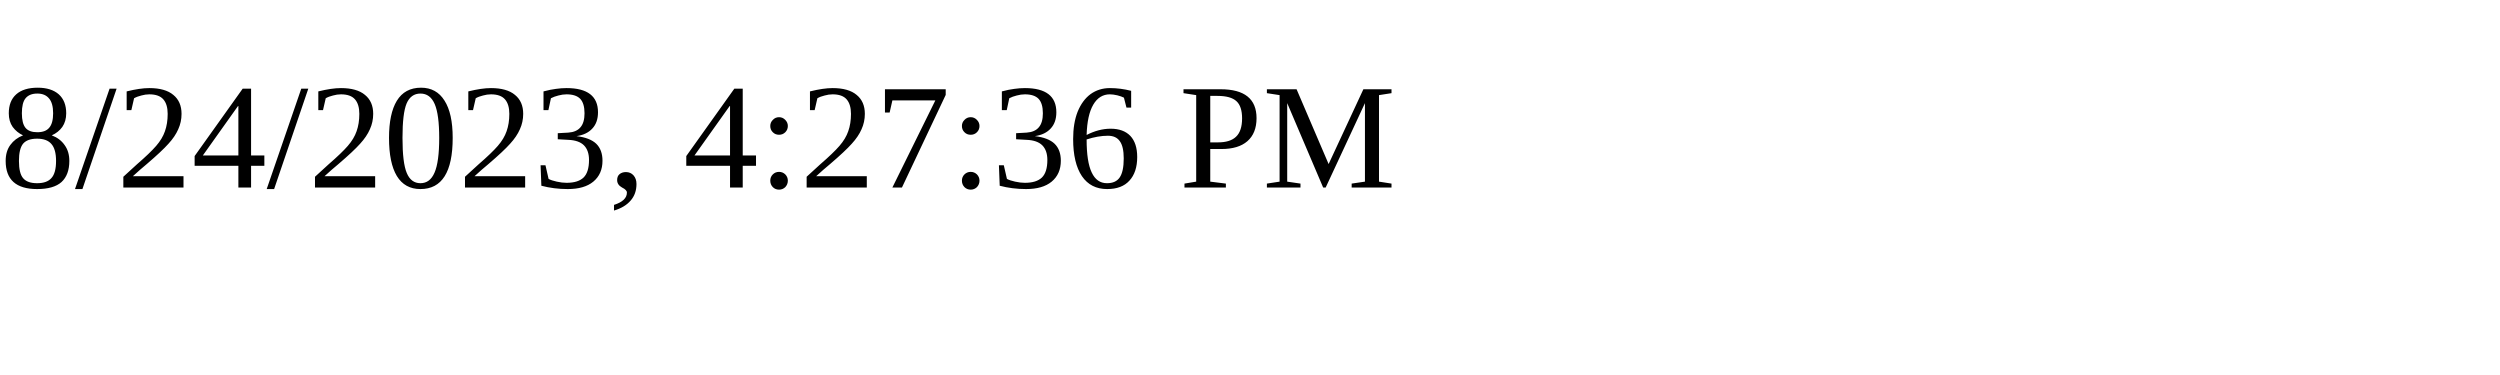
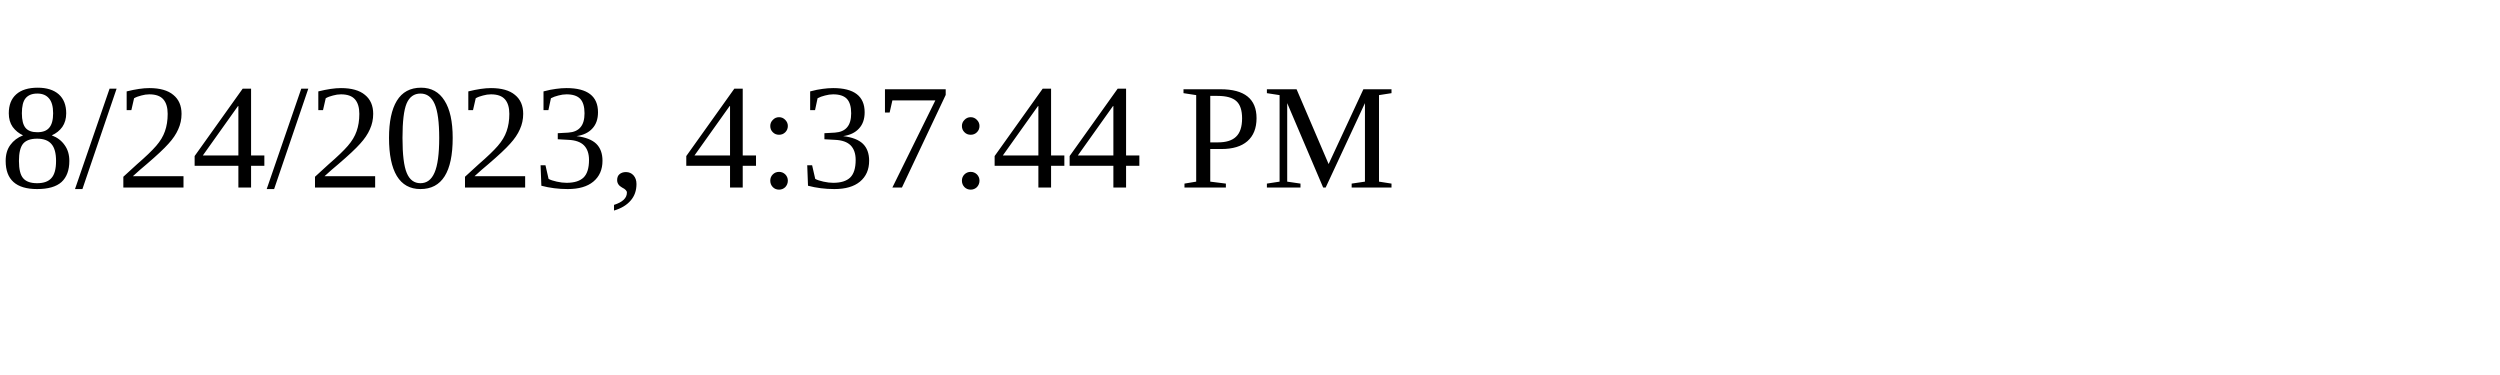
<svg xmlns="http://www.w3.org/2000/svg" height="30" width="200">
-   <text x="0" y="15">8/24/2023, 4:27:36 PM</text>
+   <text x="0" y="15">8/24/2023, 4:37:44 PM</text>
</svg>
